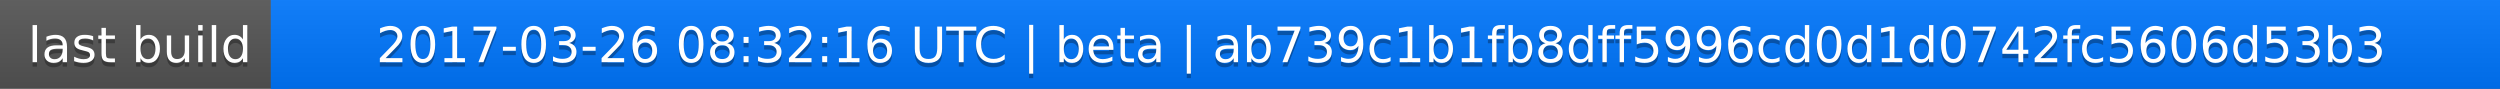
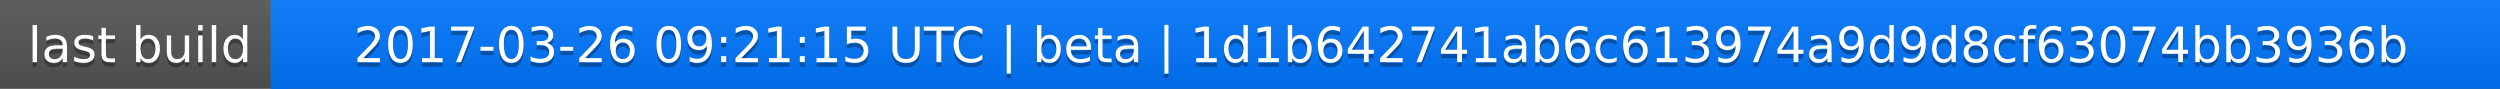
<svg xmlns="http://www.w3.org/2000/svg" width="563" height="20">
  <linearGradient id="a" x2="0" y2="100%">
    <stop offset="0" stop-color="#bbb" stop-opacity=".1" />
    <stop offset="1" stop-opacity=".1" />
  </linearGradient>
  <rect rx="0" width="563" height="20" fill="#555" />
  <rect rx="0" x="61" width="502" height="20" fill="#07f" />
  <path fill="#07f" d="M61 0h4v20h-4z" />
  <rect rx="0" width="563" height="20" fill="url(#a)" />
  <g fill="#fff" text-anchor="middle" font-family="DejaVu Sans,Verdana,Geneva,sans-serif" font-size="11">
    <text x="31.5" y="15" fill="#010101" fill-opacity=".3">last build</text>
    <text x="31.5" y="14">last build</text>
-     <text x="311" y="15" fill="#010101" fill-opacity=".3">2017-03-26 08:32:16 UTC | beta | ab739c1b1fb8dff5996cd0d1d0742fc5606d53b3</text>
-     <text x="311" y="14">2017-03-26 08:32:16 UTC | beta | ab739c1b1fb8dff5996cd0d1d0742fc5606d53b3</text>
+     <text x="311" y="15" fill="#010101" fill-opacity=".3">2017-03-26 09:21:15 UTC | beta | 1d1b642741ab6c613974a9d9d8cf63074bb3936b</text>
+     <text x="311" y="14">2017-03-26 09:21:15 UTC | beta | 1d1b642741ab6c613974a9d9d8cf63074bb3936b</text>
  </g>
</svg>
